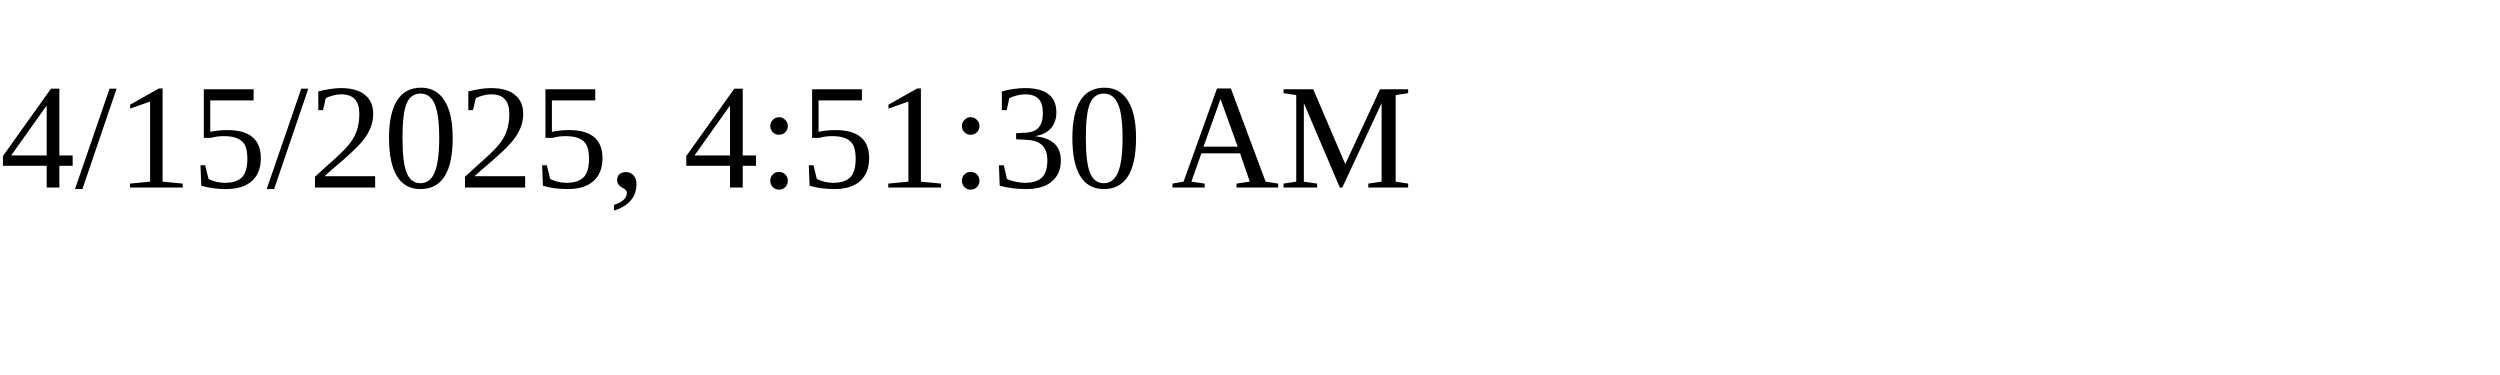
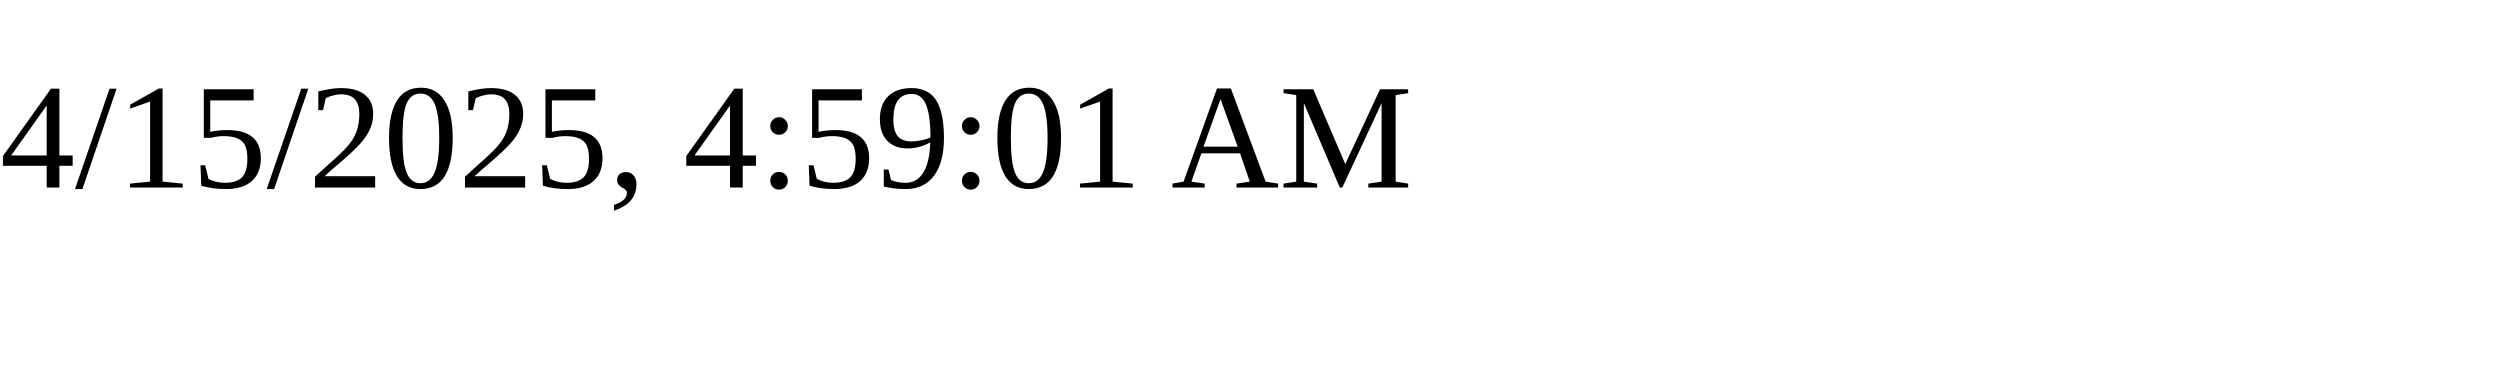
<svg xmlns="http://www.w3.org/2000/svg" height="30" width="200">
-   <text x="0" y="15">4/15/2025, 4:51:30 AM</text>
+   <text x="0" y="15">4/15/2025, 4:59:01 AM</text>
</svg>
